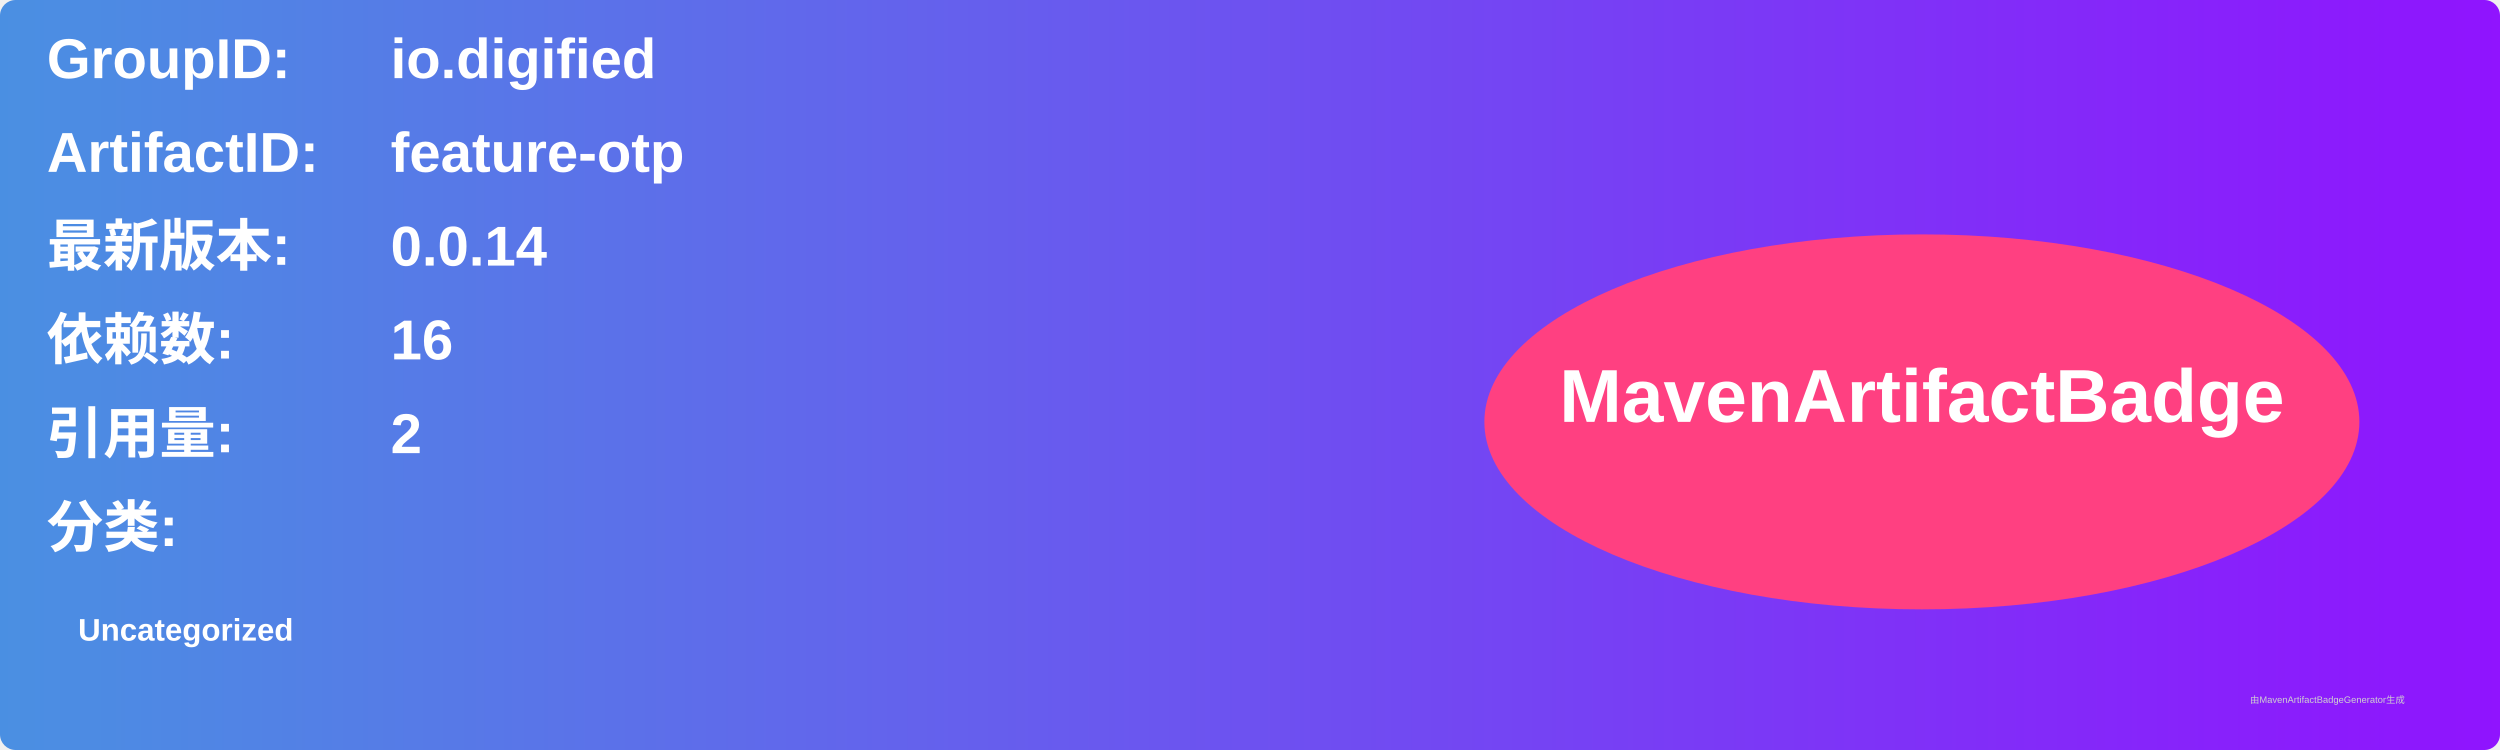
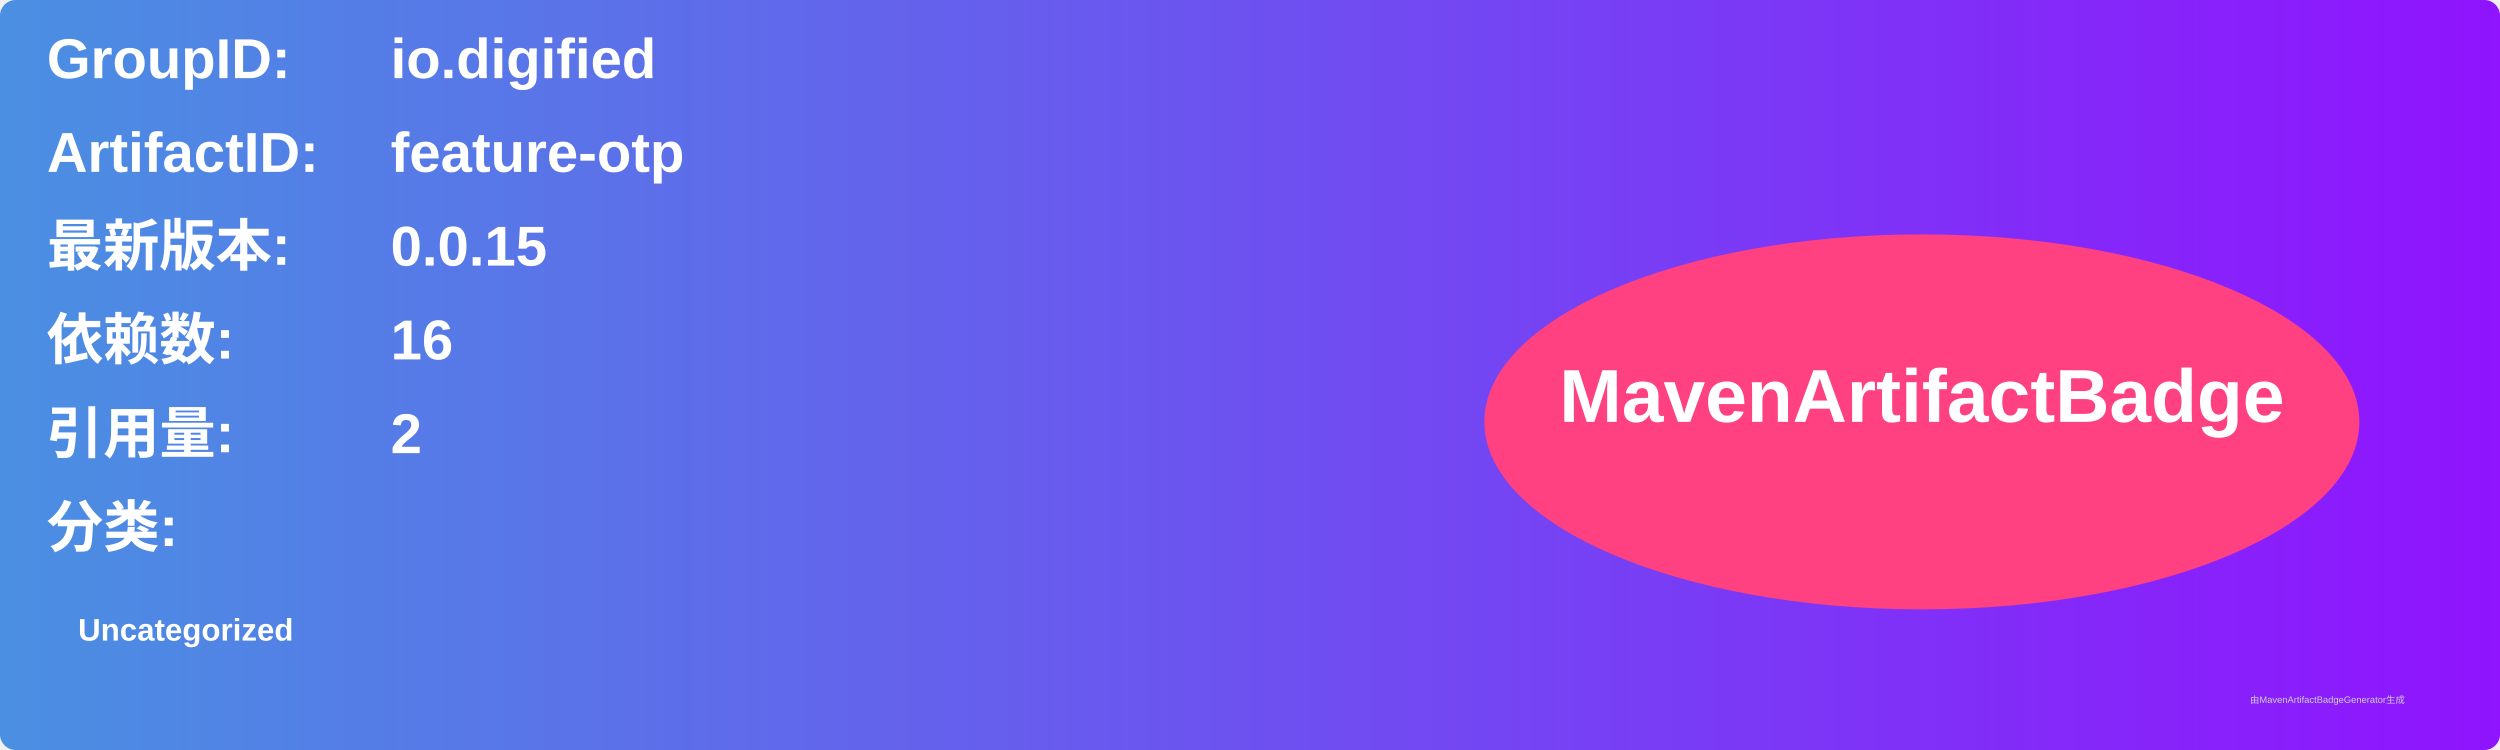
<svg xmlns="http://www.w3.org/2000/svg" width="800" height="240" viewBox="0 0 800 240">
  <linearGradient id="grad" x1="0%" y1="0%" x2="100%" y2="0%">
    <stop offset="0%" stop-color="#4a90e2" />
    <stop offset="100%" stop-color="#9013fe" />
  </linearGradient>
  <rect width="100%" height="100%" rx="5" ry="5" fill="url(#grad)" />
  <g transform="translate(15, 15)">
    <text x="0" y="10" font-family="Arial" font-size="18" fill="white" font-weight="bold" width="260">GroupID:</text>
    <text x="110" y="10" font-family="Arial" font-size="18" fill="white" font-weight="bold" width="460">io.digified</text>
    <text x="0" y="40" font-family="Arial" font-size="18" fill="white" font-weight="bold" width="260">ArtifactID:</text>
    <text x="110" y="40" font-family="Arial" font-size="18" fill="white" font-weight="bold" width="460">feature-otp</text>
    <text x="0" y="70" font-family="Arial" font-size="18" fill="white" font-weight="bold">最新版本:</text>
    <text x="110" y="70" font-family="Arial" font-size="18" fill="white" font-weight="bold">
-       <tspan font-weight="bold">0.0.14</tspan>
+       <tspan font-weight="bold">0.0.15</tspan>
    </text>
    <text x="0" y="100" font-family="Arial" font-size="18" fill="white" font-weight="bold">依赖数: </text>
    <text x="110" y="100" font-family="Arial" font-size="18" fill="white">
      <tspan font-weight="bold">16</tspan>
    </text>
    <text x="0" y="130" font-family="Arial" font-size="18" fill="white" font-weight="bold">引用量: </text>
    <text x="110" y="130" font-family="Arial" font-size="18" fill="white">
      <tspan font-weight="bold">2</tspan>
    </text>
    <text x="0" y="160" font-family="Arial" font-size="18" fill="white" font-weight="bold">分类:</text>
    <text x="10" y="190" font-family="Arial" font-size="10" fill="white">
      <tspan font-weight="bold">Uncategorized</tspan>
    </text>
    <ellipse cx="600" cy="120" rx="140" ry="60" fill="#ff4081" />
    <text x="600" y="120" text-anchor="middle" font-family="Arial" font-size="24" fill="white" font-weight="bold">MavenArtifactBadge</text>
  </g>
  <text x="720" y="225" font-family="Arial" font-size="3" fill="#d0d0d0">由MavenArtifactBadgeGenerator生成</text>
</svg>
